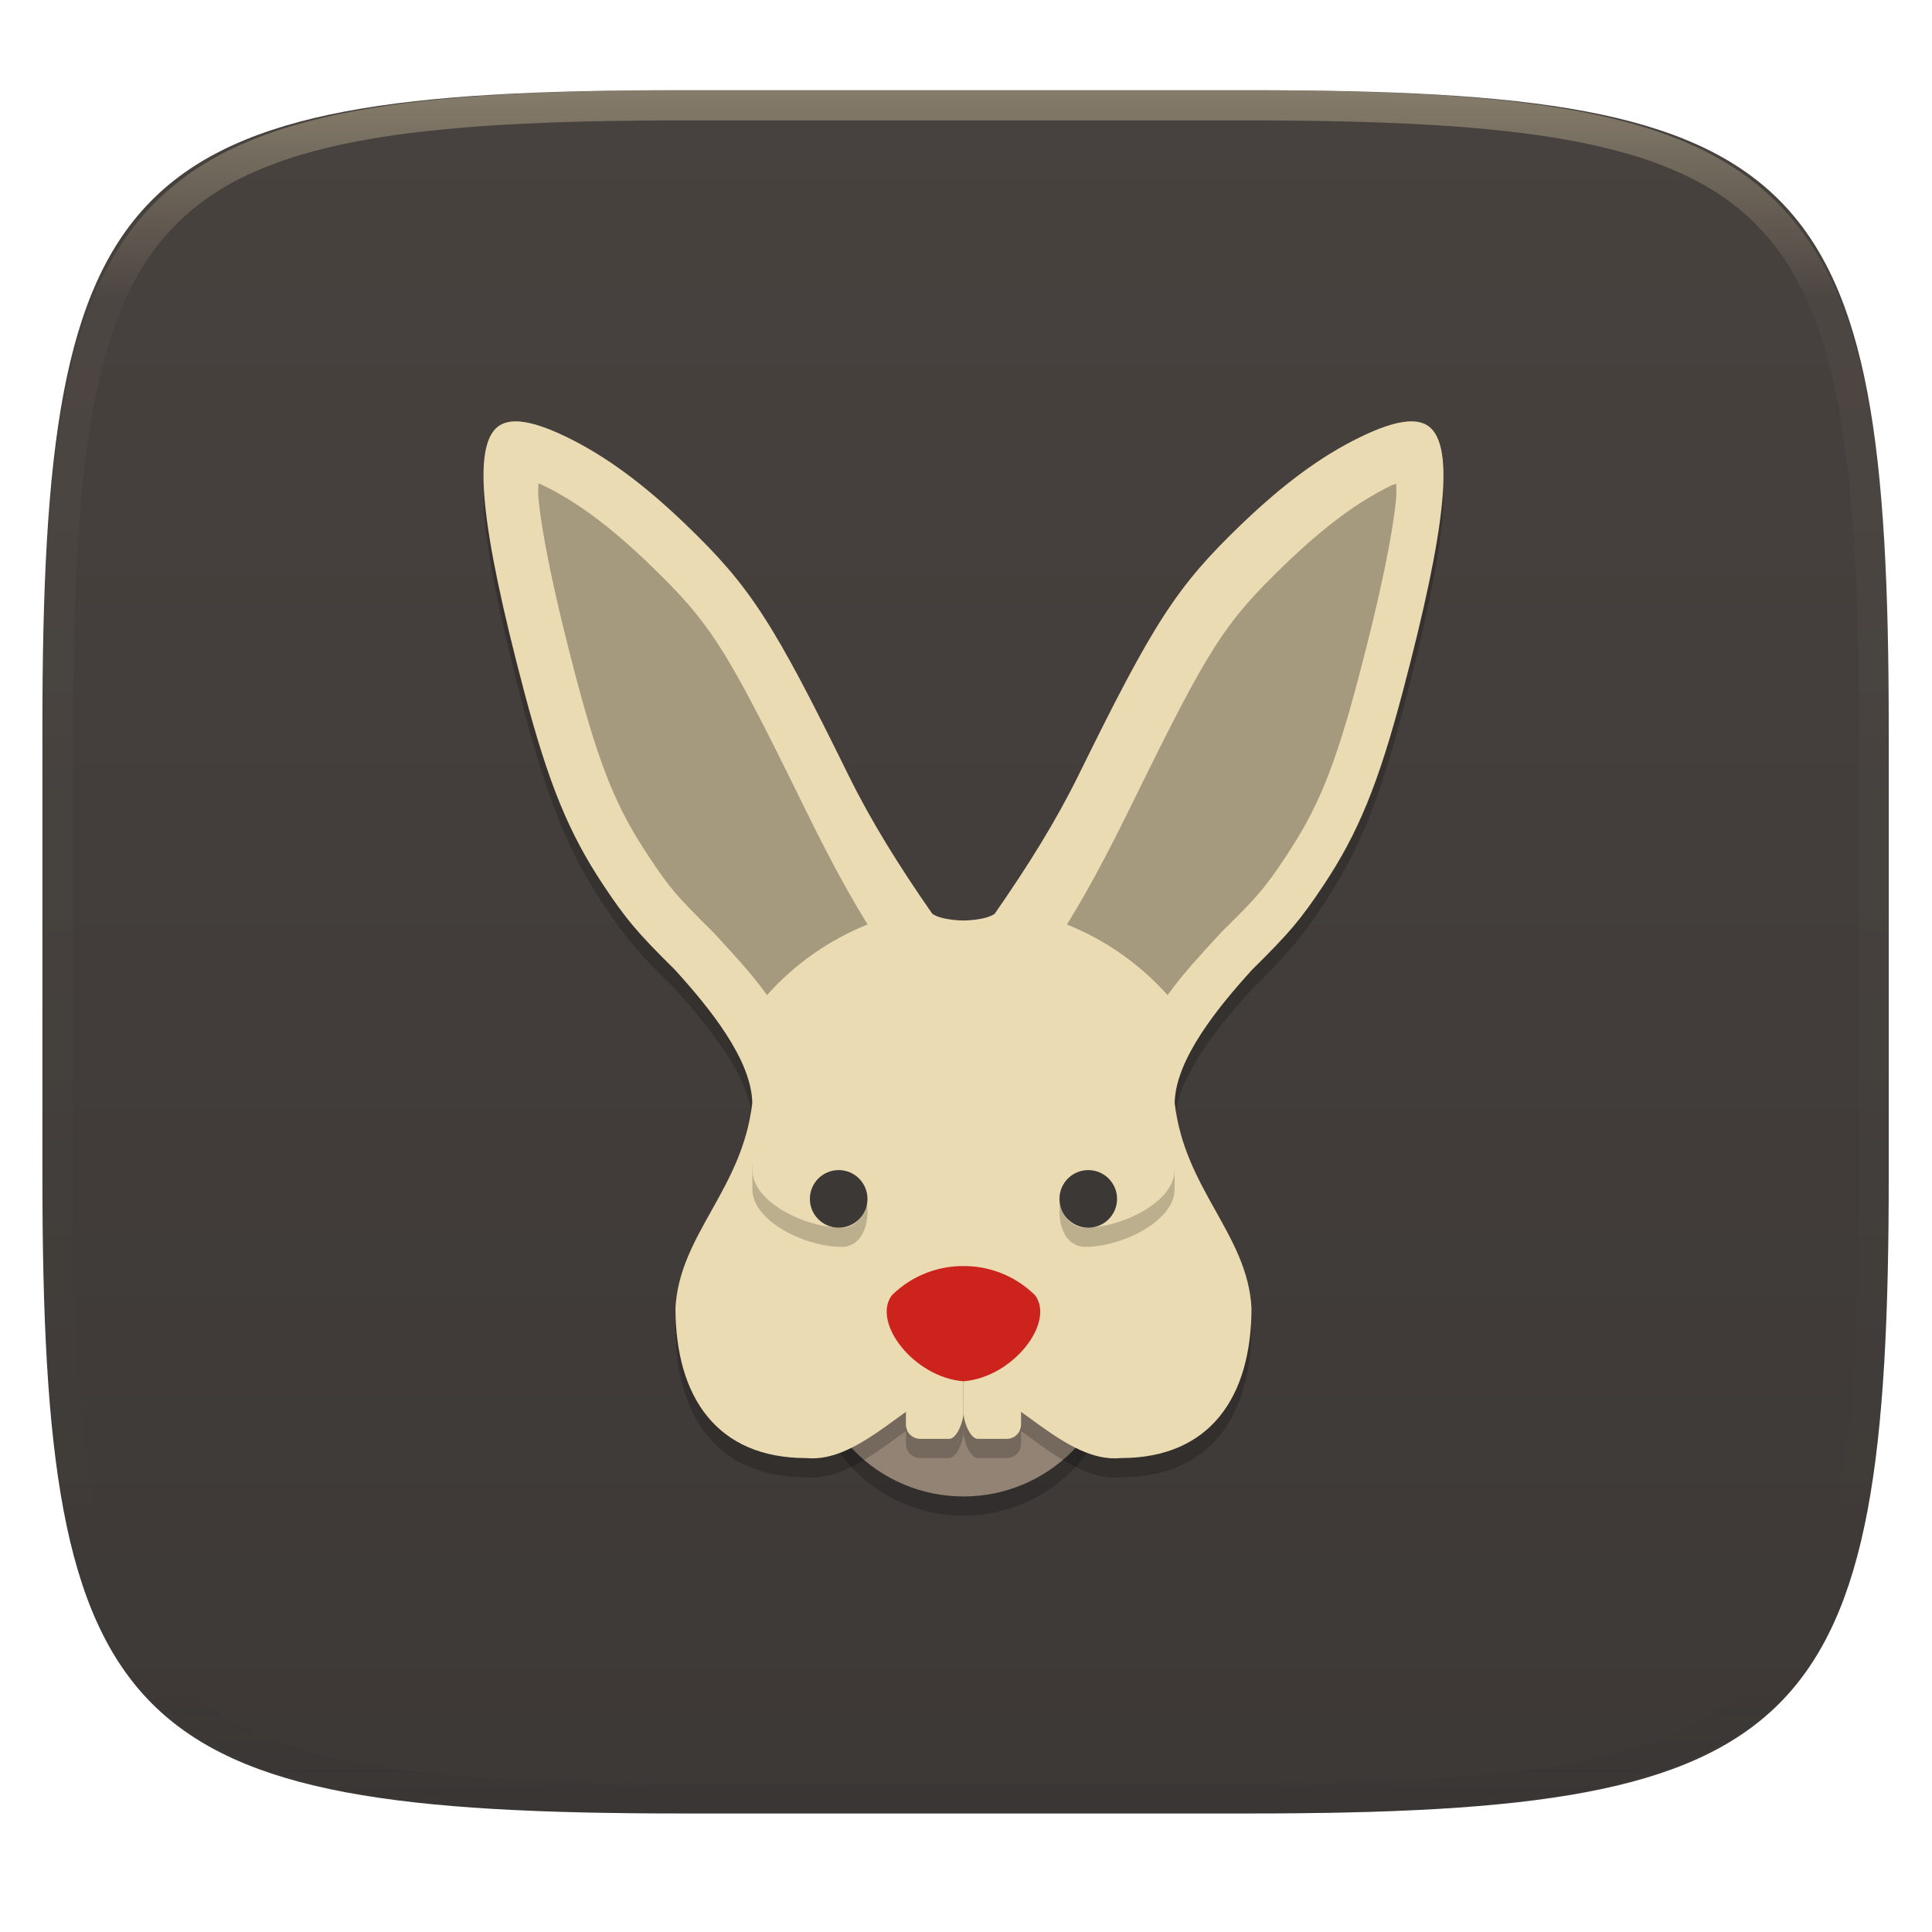
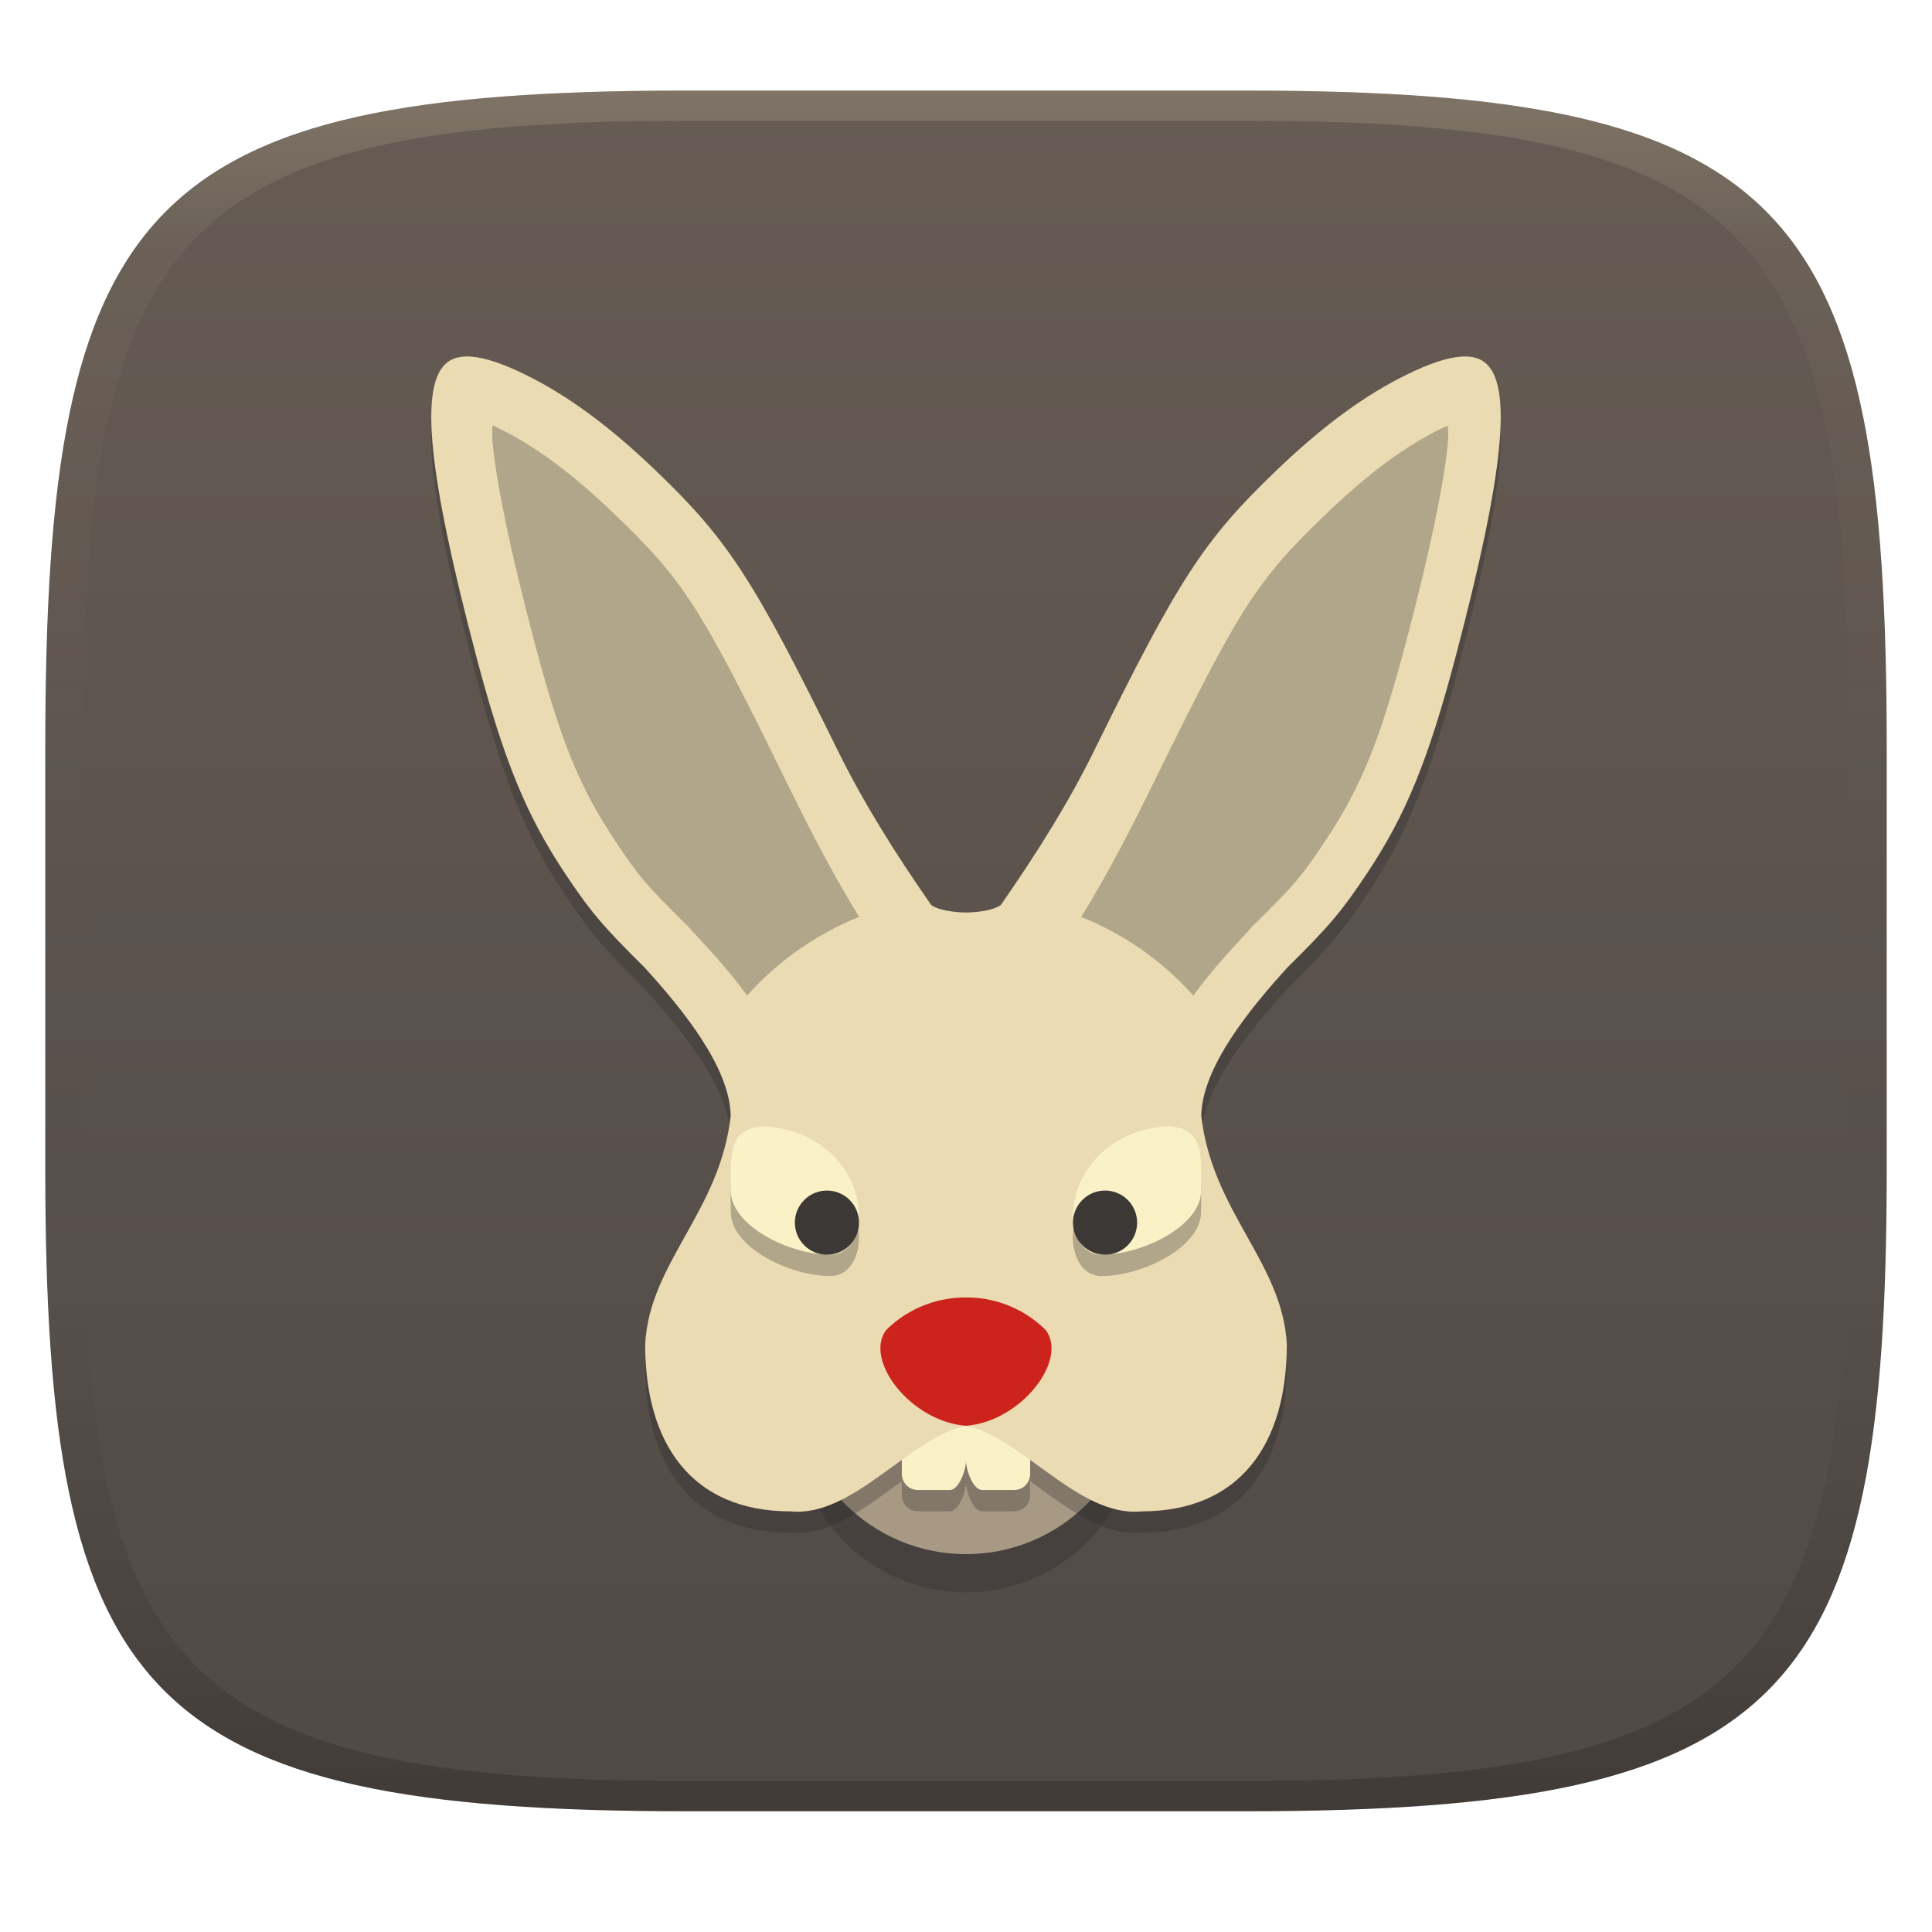
- <svg xmlns="http://www.w3.org/2000/svg" style="isolation:isolate" width="256" height="256" viewBox="0 0 256 256">
-   <g filter="url(#e0ARVDf2j4NkDNYb1IeHZlHmk4ASsgUa)">
-     <linearGradient id="_lgradient_73" x1=".567" x2=".567" y1="1.071" y2="-.742" gradientTransform="matrix(244.648,0,0,228.338,5.619,11.952)" gradientUnits="userSpaceOnUse">
-       <stop offset="0%" style="stop-color:#3c3836" />
-       <stop offset="100%" style="stop-color:#504945" />
+ <svg xmlns="http://www.w3.org/2000/svg" width="256" height="256" version="1.1">
+   <defs>
+     <linearGradient id="linearGradient31" x1=".5" x2=".5" y2="1" gradientTransform="matrix(244,0,0,228,5.986,12)" gradientUnits="userSpaceOnUse">
+       <stop stop-color="#ebdbb2" stop-opacity=".2" offset="0" />
+       <stop stop-color="#ebdbb2" stop-opacity=".05" offset=".1" />
+       <stop stop-opacity="0" offset=".704" />
+       <stop stop-opacity=".1" offset=".897" />
+       <stop stop-opacity=".2" offset="1" />
    </linearGradient>
-     <path fill="url(#_lgradient_73)" d="M 165.628 11.952 C 239.684 11.952 250.267 22.509 250.267 96.495 L 250.267 155.746 C 250.267 229.733 239.684 240.29 165.628 240.29 L 90.259 240.29 C 16.203 240.29 5.619 229.733 5.619 155.746 L 5.619 96.495 C 5.619 22.509 16.203 11.952 90.259 11.952 L 165.628 11.952 Z" />
+     <linearGradient id="linearGradient6" x1="140" x2="140" y1="12" y2="240" gradientUnits="userSpaceOnUse">
+       <stop stop-color="#665c54" offset="0" />
+       <stop stop-color="#504945" offset="1" />
+     </linearGradient>
+   </defs>
+   <path d="m165 12c72 0 85 15 85 87v56c0 70-13 85-85 85h-74c-72 0-85-15-85-85v-56c0-72 13-87 85-87z" fill="url(#linearGradient6)" style="isolation:isolate" />
+   <g transform="translate(.3335 -.3336)" style="isolation:isolate">
+     <circle cx="127.67" cy="188.66" r="22.672" fill="#282828" opacity=".3" stroke-width="1.114" vector-effect="non-scaling-stroke" style="isolation:isolate" />
+     <circle cx="127.67" cy="183.59" r="22.673" fill="#a89984" stroke-width="1.114" vector-effect="non-scaling-stroke" />
+     <path transform="matrix(1.114 0 0 1.114 -14.558 -14.634)" d="m68.124 58.382c-0.241 0.008-0.47 0.032-0.687 0.072-0.579 0.105-1.073 0.312-1.482 0.636-3.342 2.648-2.296 13.167 3.489 35.048 3.244 12.27 5.918 18.798 10.524 25.718 3.024 4.543 4.485 6.274 9.48 11.21 4.473 4.928 10.12 11.818 10.235 17.618-1.284 11.447-9.668 17.444-10.177 27.189 0 11.799 5.501 19.874 17.302 19.874 4.601 0.46 8.979-3.066 13.226-6.122v1.669c0 1.057 0.85 1.906 1.907 1.906h3.817c1.057 0 1.907-2.376 1.907-3.433 0 1.057 0.852 3.433 1.909 3.433h3.815c1.057 0 1.907-0.849 1.907-1.906v-1.669c4.247 3.056 8.626 6.582 13.226 6.122 11.802 0 17.302-8.075 17.302-19.874-0.509-9.745-8.892-15.742-10.177-27.189 0.116-5.8 5.763-12.69 10.237-17.618 4.995-4.936 6.455-6.667 9.48-11.21 4.605-6.92 7.28-13.448 10.523-25.718 5.785-21.881 6.831-32.4 3.489-35.048-0.408-0.324-0.902-0.531-1.482-0.636-0.435-0.079-0.915-0.096-1.45-0.051-1.606 0.135-3.675 0.828-6.261 2.088-5.127 2.5-10.142 6.188-15.791 11.627-8.476 8.161-11.504 12.839-21.484 33.15-2.98 6.051-6.639 11.936-11.11 18.365-1.3 0.894-4.134 0.884-4.134 0.884s-2.835 0.01-4.134-0.884c-4.472-6.429-8.129-12.314-11.11-18.365-9.98-20.311-13.007-24.989-21.484-33.15-5.648-5.439-10.663-9.127-15.791-11.627-2.585-1.26-4.653-1.953-6.259-2.088-0.268-0.022-0.523-0.029-0.764-0.021z" fill="#282828" opacity=".3" style="isolation:isolate" />
+     <path d="m121.29 180.76c-1.177 0-2.125 0.949-2.125 2.127v12.754c0 1.177 0.947 2.125 2.125 2.125h4.252c1.17 0 2.113-2.615 2.125-3.803 0.012 1.188 0.953 3.803 2.123 3.803h4.252c1.177 0 2.125-0.947 2.125-2.125v-12.754c0-1.177-0.947-2.127-2.125-2.127h-4.252c-1.17 0-2.111 0.938-2.123 2.106-0.012-1.167-0.955-2.106-2.125-2.106h-4.252z" fill="#fbf1c7" stroke-width="1.114" />
+     <path d="m62.185 47.594c-0.597-0.05-1.133-0.032-1.617 0.056-0.645 0.117-1.195 0.348-1.65 0.709-3.723 2.95-2.559 14.668 3.886 39.046 3.614 13.669 6.593 20.942 11.724 28.65 3.369 5.062 4.996 6.988 10.561 12.488 4.983 5.49 11.274 13.167 11.402 19.627-1.43 12.753-10.769 19.433-11.336 30.289 0 13.143 6.127 22.14 19.274 22.14 8.247 0.825 15.854-9.848 23.238-11.335 7.383 1.487 14.99 12.161 23.236 11.335 13.148 0 19.274-8.997 19.274-22.14-0.567-10.856-9.905-17.536-11.336-30.289 0.129-6.46 6.419-14.137 11.403-19.627 5.565-5.5 7.191-7.426 10.561-12.488 5.13-7.708 8.11-14.98 11.723-28.65 6.445-24.377 7.609-36.096 3.886-39.046-0.455-0.361-1.004-0.592-1.649-0.709-0.485-0.088-1.02-0.106-1.616-0.056-1.789 0.15-4.094 0.92-6.975 2.325-5.712 2.785-11.297 6.894-17.591 12.953-9.443 9.092-12.817 14.303-23.935 36.93-3.32 6.742-7.395 13.297-12.376 20.459-1.448 0.996-4.605 0.985-4.605 0.985s-3.158 0.011-4.605-0.985c-4.982-7.162-9.056-13.717-12.377-20.459-11.118-22.627-14.491-27.839-23.935-36.93-6.292-6.059-11.878-10.168-17.591-12.953-2.88-1.405-5.185-2.175-6.974-2.325z" fill="#ebdbb2" stroke-width="1.114" />
+     <path transform="matrix(1.114 0 0 1.114 -14.558 -14.634)" d="m71.343 64.051c0.011 0.767-0.084 1.049 0.021 2.108 0.492 4.957 2.119 12.849 4.966 23.622 3.156 11.942 5.407 17.35 9.572 23.609h-7e-3c2.898 4.355 3.663 5.243 8.562 10.086l0.139 0.132 0.126 0.146c2.095 2.31 4.667 4.971 6.914 8.097 3.66-4.106 8.222-7.308 13.327-9.356-3.595-5.807-6.533-11.747-8.931-16.617v-8e-3c-9.918-20.191-11.924-23.345-20.033-31.155-5.293-5.098-9.688-8.281-13.974-10.371-0.592-0.289-0.209-0.121-0.682-0.293zm113.66 0.035c-0.318 0.139-0.322 0.082-0.682 0.258-4.286 2.09-8.681 5.273-13.974 10.371-8.109 7.81-10.115 10.964-20.033 31.156v7e-3c-2.4 4.872-5.341 10.814-8.939 16.624 5.108 2.047 9.672 5.249 13.335 9.356 2.247-3.128 4.817-5.793 6.914-8.104l0.125-0.146 0.139-0.132c4.9-4.843 5.665-5.731 8.563-10.086h-7e-3c4.165-6.258 6.415-11.667 9.571-23.608 2.848-10.773 4.475-18.666 4.967-23.623 0.104-1.041 9e-3 -1.313 0.021-2.073z" fill="#282828" opacity=".3" style="isolation:isolate" />
+     <path d="m127.66 189.26c-7.299-0.56-13.567-8.688-10.571-12.694 3.197-3.159 7.21-4.347 10.571-4.309 3.36-0.038 7.373 1.15 10.57 4.309 2.996 4.006-3.272 12.134-10.57 12.694z" fill="#cc241d" stroke-width="1.114" />
+     <path transform="matrix(1.114 0 0 1.114 -14.558 -14.634)" d="m104.07 149.95c-4.838 0-4.381 3.417-4.381 7.632s6.988 7.632 11.825 7.632c5.694 0 4.991-13.974-7.444-15.263zm47.188 0c-12.435 1.289-13.14 15.263-7.446 15.263 4.838 0 11.825-3.417 11.825-7.632s0.457-7.632-4.38-7.632z" fill="#282828" opacity=".3" style="isolation:isolate" />
+     <path d="m101.38 149.58c-5.39 0-4.881 3.806-4.881 8.502 1e-6 4.696 7.785 8.504 13.174 8.504 6.343 0 5.56-15.57-8.293-17.006zm52.568 0c-13.853 1.436-14.638 17.006-8.295 17.006 5.39 0 13.174-3.808 13.174-8.504s0.51-8.502-4.879-8.502z" fill="#fbf1c7" stroke-width="1.114" />
+     <circle cx="109.24" cy="162.34" r="4.251" fill="#3c3836" stroke-width="1.114" vector-effect="non-scaling-stroke" />
+     <circle cx="146.09" cy="162.34" r="4.251" fill="#3c3836" stroke-width="1.114" vector-effect="non-scaling-stroke" />
  </g>
-   <g opacity=".4">
-     <linearGradient id="_lgradient_74" x1=".517" x2=".517" y1="0" y2="1" gradientTransform="matrix(244.65,0,0,228.34,5.68,11.95)" gradientUnits="userSpaceOnUse">
-       <stop offset="0%" style="stop-color:#ebdbb2" />
-       <stop offset="12.5%" stop-opacity=".098" style="stop-color:#ebdbb2" />
-       <stop offset="92.5%" stop-opacity=".098" style="stop-color:#282828" />
-       <stop offset="100%" stop-opacity=".498" style="stop-color:#282828" />
-     </linearGradient>
-     <path fill="url(#_lgradient_74)" fill-rule="evenodd" d="M 165.068 11.951 C 169.396 11.941 173.724 11.991 178.052 12.089 C 181.927 12.167 185.803 12.315 189.678 12.541 C 193.131 12.737 196.583 13.022 200.026 13.395 C 203.085 13.73 206.144 14.181 209.174 14.741 C 211.889 15.243 214.574 15.881 217.22 16.657 C 219.62 17.355 221.971 18.219 224.243 19.241 C 226.358 20.184 228.384 21.304 230.302 22.591 C 232.142 23.829 233.863 25.244 235.437 26.806 C 237.001 28.378 238.417 30.088 239.656 31.925 C 240.945 33.841 242.066 35.865 243.02 37.967 C 244.043 40.247 244.909 42.585 245.617 44.972 C 246.394 47.615 247.034 50.297 247.535 53.009 C 248.096 56.035 248.548 59.081 248.883 62.136 C 249.257 65.575 249.542 69.014 249.739 72.462 C 249.965 76.323 250.112 80.194 250.201 84.055 C 250.289 88.378 250.339 92.701 250.329 97.014 L 250.329 155.226 C 250.339 159.549 250.289 163.862 250.201 168.185 C 250.112 172.056 249.965 175.917 249.739 179.778 C 249.542 183.226 249.257 186.675 248.883 190.104 C 248.548 193.159 248.096 196.215 247.535 199.241 C 247.034 201.943 246.394 204.625 245.617 207.268 C 244.909 209.655 244.043 212.003 243.02 214.273 C 242.066 216.385 240.945 218.399 239.656 220.315 C 238.417 222.152 237.001 223.872 235.437 225.434 C 233.863 226.996 232.142 228.411 230.302 229.649 C 228.384 230.936 226.358 232.056 224.243 232.999 C 221.971 234.021 219.62 234.885 217.22 235.593 C 214.574 236.369 211.889 237.007 209.174 237.499 C 206.144 238.068 203.085 238.51 200.026 238.845 C 196.583 239.218 193.131 239.503 189.678 239.699 C 185.803 239.925 181.927 240.073 178.052 240.161 C 173.724 240.249 169.396 240.299 165.068 240.289 L 90.942 240.289 C 86.614 240.299 82.286 240.249 77.958 240.161 C 74.083 240.073 70.207 239.925 66.332 239.699 C 62.879 239.503 59.427 239.218 55.984 238.845 C 52.925 238.51 49.866 238.068 46.836 237.499 C 44.121 237.007 41.436 236.369 38.79 235.593 C 36.39 234.885 34.039 234.021 31.767 232.999 C 29.652 232.056 27.626 230.936 25.708 229.649 C 23.868 228.411 22.147 226.996 20.573 225.434 C 19.009 223.872 17.593 222.152 16.354 220.315 C 15.065 218.399 13.944 216.385 12.99 214.273 C 11.967 212.003 11.101 209.655 10.393 207.268 C 9.616 204.625 8.976 201.943 8.475 199.241 C 7.914 196.215 7.462 193.159 7.127 190.104 C 6.753 186.675 6.468 183.226 6.271 179.778 C 6.045 175.917 5.898 172.056 5.809 168.185 C 5.721 163.862 5.671 159.549 5.681 155.226 L 5.681 97.014 C 5.671 92.701 5.721 88.378 5.809 84.055 C 5.898 80.194 6.045 76.323 6.271 72.462 C 6.468 69.014 6.753 65.575 7.127 62.136 C 7.462 59.081 7.914 56.035 8.475 53.009 C 8.976 50.297 9.616 47.615 10.393 44.972 C 11.101 42.585 11.967 40.247 12.99 37.967 C 13.944 35.865 15.065 33.841 16.354 31.925 C 17.593 30.088 19.009 28.378 20.573 26.806 C 22.147 25.244 23.868 23.829 25.708 22.591 C 27.626 21.304 29.652 20.184 31.767 19.241 C 34.039 18.219 36.39 17.355 38.79 16.657 C 41.436 15.881 44.121 15.243 46.836 14.741 C 49.866 14.181 52.925 13.73 55.984 13.395 C 59.427 13.022 62.879 12.737 66.332 12.541 C 70.207 12.315 74.083 12.167 77.958 12.089 C 82.286 11.991 86.614 11.941 90.942 11.951 L 165.068 11.951 Z M 165.078 15.96 C 169.376 15.95 173.675 15.999 177.973 16.087 C 181.8 16.176 185.626 16.323 189.452 16.539 C 192.836 16.736 196.219 17.011 199.583 17.384 C 202.554 17.699 205.515 18.131 208.446 18.681 C 211.023 19.153 213.58 19.762 216.099 20.499 C 218.322 21.147 220.495 21.953 222.6 22.896 C 224.509 23.751 226.338 24.763 228.069 25.922 C 229.692 27.013 231.207 28.26 232.594 29.646 C 233.981 31.031 235.23 32.544 236.332 34.165 C 237.492 35.894 238.506 37.712 239.361 39.608 C 240.306 41.72 241.112 43.892 241.761 46.102 C 242.509 48.617 243.109 51.162 243.591 53.736 C 244.132 56.664 244.565 59.611 244.889 62.578 C 245.263 65.938 245.539 69.308 245.735 72.688 C 245.952 76.51 246.109 80.322 246.188 84.144 C 246.276 88.437 246.325 92.721 246.325 97.014 C 246.325 97.014 246.325 97.014 246.325 97.014 L 246.325 155.226 C 246.325 155.226 246.325 155.226 246.325 155.226 C 246.325 159.519 246.276 163.803 246.188 168.096 C 246.109 171.918 245.952 175.74 245.735 179.552 C 245.539 182.932 245.263 186.302 244.889 189.672 C 244.565 192.629 244.132 195.576 243.591 198.504 C 243.109 201.078 242.509 203.623 241.761 206.138 C 241.112 208.358 240.306 210.52 239.361 212.632 C 238.506 214.528 237.492 216.356 236.332 218.075 C 235.23 219.706 233.981 221.219 232.594 222.604 C 231.207 223.98 229.692 225.227 228.069 226.318 C 226.338 227.477 224.509 228.489 222.6 229.344 C 220.495 230.297 218.322 231.093 216.099 231.741 C 213.58 232.478 211.023 233.087 208.446 233.559 C 205.515 234.109 202.554 234.541 199.583 234.865 C 196.219 235.229 192.836 235.514 189.452 235.701 C 185.626 235.917 181.8 236.074 177.973 236.153 C 173.675 236.251 169.376 236.29 165.078 236.29 C 165.078 236.29 165.078 236.29 165.068 236.29 L 90.942 236.29 C 90.932 236.29 90.932 236.29 90.932 236.29 C 86.634 236.29 82.335 236.251 78.037 236.153 C 74.21 236.074 70.384 235.917 66.558 235.701 C 63.174 235.514 59.791 235.229 56.427 234.865 C 53.456 234.541 50.495 234.109 47.564 233.559 C 44.987 233.087 42.43 232.478 39.911 231.741 C 37.688 231.093 35.515 230.297 33.41 229.344 C 31.501 228.489 29.672 227.477 27.941 226.318 C 26.318 225.227 24.803 223.98 23.416 222.604 C 22.029 221.219 20.78 219.706 19.678 218.075 C 18.518 216.356 17.504 214.528 16.649 212.632 C 15.704 210.52 14.898 208.358 14.249 206.138 C 13.501 203.623 12.901 201.078 12.419 198.504 C 11.878 195.576 11.445 192.629 11.121 189.672 C 10.747 186.302 10.472 182.932 10.275 179.552 C 10.058 175.74 9.901 171.918 9.822 168.096 C 9.734 163.803 9.685 159.519 9.685 155.226 C 9.685 155.226 9.685 155.226 9.685 155.226 L 9.685 97.014 C 9.685 97.014 9.685 97.014 9.685 97.014 C 9.685 92.721 9.734 88.437 9.822 84.144 C 9.901 80.322 10.058 76.51 10.275 72.688 C 10.472 69.308 10.747 65.938 11.121 62.578 C 11.445 59.611 11.878 56.664 12.419 53.736 C 12.901 51.162 13.501 48.617 14.249 46.102 C 14.898 43.892 15.704 41.72 16.649 39.608 C 17.504 37.712 18.518 35.894 19.678 34.165 C 20.78 32.544 22.029 31.031 23.416 29.646 C 24.803 28.26 26.318 27.013 27.941 25.922 C 29.672 24.763 31.501 23.751 33.41 22.896 C 35.515 21.953 37.688 21.147 39.911 20.499 C 42.43 19.762 44.987 19.153 47.564 18.681 C 50.495 18.131 53.456 17.699 56.427 17.384 C 59.791 17.011 63.174 16.736 66.558 16.539 C 70.384 16.323 74.21 16.176 78.037 16.087 C 82.335 15.999 86.634 15.95 90.932 15.96 C 90.932 15.96 90.932 15.96 90.942 15.96 L 165.068 15.96 C 165.078 15.96 165.078 15.96 165.078 15.96 Z" />
-   </g>
-   <g>
-     <g opacity=".2">
-       <circle cx="127.667" cy="180.482" r="20.352" vector-effect="non-scaling-stroke" />
-     </g>
-     <circle fill="#928374" cx="127.667" cy="177.935" r="20.352" vector-effect="non-scaling-stroke" />
-     <g opacity=".2">
-       <path d="M 68.888 58.404 C 68.352 58.359 67.871 58.375 67.437 58.454 C 66.858 58.559 66.364 58.766 65.956 59.09 C 62.614 61.738 63.659 72.258 69.444 94.139 C 72.688 106.409 75.362 112.937 79.968 119.857 C 82.992 124.4 84.453 126.13 89.448 131.066 C 93.921 135.994 99.568 142.885 99.683 148.685 C 98.399 160.132 90.016 166.128 89.507 175.873 C 89.507 187.672 95.007 195.748 106.808 195.748 C 114.211 196.488 121.039 186.907 127.667 185.572 C 134.294 186.907 141.123 196.488 148.525 195.748 C 160.327 195.748 165.826 187.672 165.826 175.873 C 165.317 166.128 156.935 160.132 155.65 148.685 C 155.766 142.885 161.412 135.994 165.886 131.066 C 170.881 126.13 172.341 124.4 175.366 119.857 C 179.971 112.937 182.646 106.409 185.889 94.139 C 191.674 72.258 192.719 61.738 189.377 59.09 C 188.969 58.766 188.476 58.559 187.897 58.454 C 187.462 58.375 186.981 58.359 186.446 58.404 C 184.84 58.539 182.771 59.231 180.185 60.491 C 175.058 62.991 170.044 66.679 164.395 72.118 C 155.919 80.279 152.89 84.958 142.91 105.269 C 139.93 111.32 136.272 117.204 131.801 123.633 C 130.501 124.527 127.667 124.517 127.667 124.517 C 127.667 124.517 124.832 124.527 123.533 123.633 C 119.061 117.204 115.404 111.32 112.423 105.269 C 102.443 84.958 99.415 80.279 90.938 72.118 C 85.29 66.679 80.276 62.991 75.148 60.491 C 72.563 59.231 70.494 58.539 68.888 58.404 Z" />
-     </g>
-     <g opacity=".2">
-       <path d="M 121.943 177.938 L 125.759 177.938 C 126.816 177.938 127.667 178.789 127.667 179.846 L 127.667 189.767 C 127.667 190.824 126.816 193.201 125.759 193.201 L 121.943 193.201 C 120.886 193.201 120.035 192.351 120.035 191.294 L 120.035 179.846 C 120.035 178.789 120.886 177.938 121.943 177.938 Z" />
-     </g>
-     <path fill="#ebdbb2" d="M 121.943 175.394 L 125.759 175.394 C 126.816 175.394 127.667 176.245 127.667 177.302 L 127.667 187.223 C 127.667 188.28 126.816 190.658 125.759 190.658 L 121.943 190.658 C 120.886 190.658 120.035 189.807 120.035 188.75 L 120.035 177.302 C 120.035 176.245 120.886 175.394 121.943 175.394 Z" />
-     <g opacity=".2">
-       <path d="M 129.575 177.938 L 133.391 177.938 C 134.448 177.938 135.299 178.789 135.299 179.846 L 135.299 191.294 C 135.299 192.351 134.448 193.201 133.391 193.201 L 129.575 193.201 C 128.518 193.201 127.667 190.824 127.667 189.767 L 127.667 179.846 C 127.667 178.789 128.518 177.938 129.575 177.938 Z" />
-     </g>
-     <path fill="#ebdbb2" d="M 129.575 175.394 L 133.391 175.394 C 134.448 175.394 135.299 176.245 135.299 177.302 L 135.299 188.75 C 135.299 189.807 134.448 190.658 133.391 190.658 L 129.575 190.658 C 128.518 190.658 127.667 188.28 127.667 187.223 L 127.667 177.302 C 127.667 176.245 128.518 175.394 129.575 175.394 Z" />
-     <path fill="#ebdbb2" d="M 68.888 55.858 C 68.352 55.813 67.871 55.829 67.437 55.908 C 66.858 56.013 66.364 56.22 65.956 56.544 C 62.614 59.192 63.659 69.711 69.444 91.593 C 72.688 103.863 75.362 110.391 79.968 117.31 C 82.992 121.854 84.453 123.583 89.448 128.52 C 93.921 133.448 99.568 140.339 99.683 146.138 C 98.399 157.586 90.016 163.582 89.507 173.327 C 89.507 185.125 95.007 193.201 106.808 193.201 C 114.211 193.942 121.039 184.361 127.667 183.026 C 134.294 184.361 141.123 193.942 148.525 193.201 C 160.327 193.201 165.826 185.125 165.826 173.327 C 165.317 163.582 156.935 157.586 155.65 146.138 C 155.766 140.339 161.412 133.448 165.886 128.52 C 170.881 123.583 172.341 121.854 175.366 117.31 C 179.971 110.391 182.646 103.863 185.889 91.593 C 191.674 69.711 192.719 59.192 189.377 56.544 C 188.969 56.22 188.476 56.013 187.897 55.908 C 187.462 55.829 186.981 55.813 186.446 55.858 C 184.84 55.993 182.771 56.684 180.185 57.945 C 175.058 60.445 170.044 64.133 164.395 69.572 C 155.919 77.733 152.89 82.411 142.91 102.722 C 139.93 108.774 136.272 114.658 131.801 121.087 C 130.501 121.981 127.667 121.971 127.667 121.971 C 127.667 121.971 124.832 121.981 123.533 121.087 C 119.061 114.658 115.404 108.774 112.423 102.722 C 102.443 82.411 99.415 77.733 90.938 69.572 C 85.29 64.133 80.276 60.445 75.148 57.945 C 72.563 56.684 70.494 55.993 68.888 55.858 Z" />
-     <g opacity=".3">
-       <path d="M 71.343 64.051 C 71.354 64.818 71.259 65.1 71.364 66.159 C 71.856 71.116 73.483 79.008 76.33 89.781 C 79.486 101.723 81.737 107.131 85.902 113.39 L 85.895 113.39 C 88.793 117.745 89.558 118.633 94.457 123.476 L 94.596 123.608 L 94.722 123.754 C 96.817 126.064 99.389 128.725 101.636 131.851 C 105.296 127.745 109.858 124.543 114.963 122.495 C 111.368 116.688 108.43 110.748 106.032 105.878 L 106.032 105.87 C 96.114 85.679 94.108 82.525 85.999 74.715 C 80.706 69.617 76.311 66.434 72.025 64.344 C 71.433 64.055 71.816 64.223 71.343 64.051 Z M 185.003 64.086 C 184.685 64.225 184.681 64.168 184.321 64.344 C 180.035 66.434 175.64 69.617 170.347 74.715 C 162.238 82.525 160.232 85.679 150.314 105.871 L 150.314 105.878 C 147.914 110.75 144.973 116.692 141.375 122.502 C 146.483 124.549 151.047 127.751 154.71 131.858 C 156.957 128.73 159.527 126.065 161.624 123.754 L 161.749 123.608 L 161.888 123.476 C 166.788 118.633 167.553 117.745 170.451 113.39 L 170.444 113.39 C 174.609 107.132 176.859 101.723 180.015 89.782 C 182.863 79.009 184.49 71.116 184.982 66.159 C 185.086 65.118 184.991 64.846 185.003 64.086 L 185.003 64.086 Z" />
-     </g>
-     <path fill="#cc241d" d="M 127.665 183.026 C 121.113 182.523 115.487 175.227 118.176 171.631 C 121.046 168.795 124.648 167.729 127.665 167.763 C 130.681 167.729 134.283 168.795 137.153 171.631 C 139.842 175.227 134.216 182.523 127.665 183.026 Z" />
-     <g opacity=".2">
-       <path d="M 111.518 165.218 C 106.681 165.218 99.693 161.801 99.693 157.586 C 99.693 153.371 99.235 149.954 104.073 149.954 C 116.508 151.243 117.212 165.218 111.518 165.218 Z" />
-     </g>
-     <path fill="#ebdbb2" d="M 111.518 162.673 C 106.681 162.673 99.693 159.256 99.693 155.041 C 99.693 150.826 99.235 147.409 104.073 147.409 C 116.508 148.698 117.212 162.673 111.518 162.673 Z" />
-     <circle fill="#3c3836" cx="111.129" cy="158.858" r="3.816" vector-effect="non-scaling-stroke" />
-     <g opacity=".2">
-       <path d="M 143.815 165.218 C 148.653 165.218 155.64 161.801 155.64 157.586 C 155.64 153.371 156.098 149.954 151.261 149.954 C 138.826 151.243 138.121 165.218 143.815 165.218 Z" />
-     </g>
-     <path fill="#ebdbb2" d="M 143.815 162.673 C 148.653 162.673 155.64 159.256 155.64 155.041 C 155.64 150.826 156.098 147.409 151.261 147.409 C 138.826 148.698 138.121 162.673 143.815 162.673 Z" />
-     <circle fill="#3c3836" cx="144.2" cy="158.858" r="3.816" vector-effect="non-scaling-stroke" />
-     <g opacity=".2">
-       <path fill="#ebdbb2" d="M 68.885 55.858 C 68.35 55.813 67.869 55.829 67.435 55.908 C 66.855 56.013 66.362 56.22 65.954 56.544 C 64.545 57.661 63.968 60.28 64.145 64.459 C 64.285 61.772 64.858 59.957 65.954 59.088 C 66.362 58.764 66.855 58.556 67.435 58.452 C 67.869 58.373 68.35 58.357 68.885 58.402 C 70.491 58.537 72.56 59.228 75.146 60.489 C 80.273 62.989 85.288 66.677 90.936 72.116 C 99.413 80.277 102.441 84.955 112.421 105.266 C 115.402 111.318 119.059 117.202 123.531 123.63 C 124.83 124.525 127.665 124.515 127.665 124.515 C 127.665 124.515 130.499 124.525 131.799 123.63 C 136.27 117.202 139.928 111.318 142.908 105.266 C 152.888 84.955 155.917 80.277 164.393 72.116 C 170.042 66.677 175.056 62.989 180.183 60.489 C 182.769 59.228 184.838 58.537 186.444 58.402 C 186.979 58.357 187.46 58.373 187.895 58.452 C 188.474 58.556 188.967 58.764 189.375 59.088 C 190.472 59.957 191.049 61.772 191.189 64.459 C 191.366 60.28 190.785 57.661 189.375 56.544 C 188.967 56.22 188.474 56.013 187.895 55.908 C 187.46 55.829 186.979 55.813 186.444 55.858 C 184.838 55.993 182.769 56.684 180.183 57.945 C 175.056 60.445 170.042 64.133 164.393 69.572 C 155.917 77.733 152.888 82.411 142.908 102.722 C 139.928 108.774 136.27 114.658 131.799 121.087 C 130.499 121.981 127.665 121.971 127.665 121.971 C 127.665 121.971 124.83 121.981 123.531 121.087 C 119.059 114.658 115.402 108.774 112.421 102.722 C 102.441 82.411 99.413 77.733 90.936 69.572 C 85.288 64.133 80.273 60.445 75.146 57.945 C 72.56 56.684 70.491 55.993 68.885 55.858 Z M 99.502 147.306 C 97.801 157.996 89.996 163.923 89.505 173.327 C 89.505 173.998 89.529 174.653 89.565 175.299 C 90.367 165.893 98.422 159.901 99.681 148.682 C 99.672 148.233 99.575 147.767 99.502 147.306 Z M 155.827 147.311 C 155.755 147.77 155.657 148.235 155.648 148.682 C 156.907 159.901 164.962 165.893 165.764 175.299 C 165.8 174.653 165.824 173.998 165.824 173.327 C 165.333 163.924 157.529 157.999 155.827 147.311 Z" />
-     </g>
-   </g>
+   <path d="m91 12c-72 0-85 15-85 87v56c0 70 13 85 85 85h74c72 0 85-15 85-85v-56c0-72-13-87-85-87zm0 4h74c68 0 80 15 80 83v56c0 66-12 81-80 81h-74c-68 0-80-15-80-81v-56c0-68 12-83 80-83z" fill="url(#linearGradient31)" style="isolation:isolate" />
</svg>
